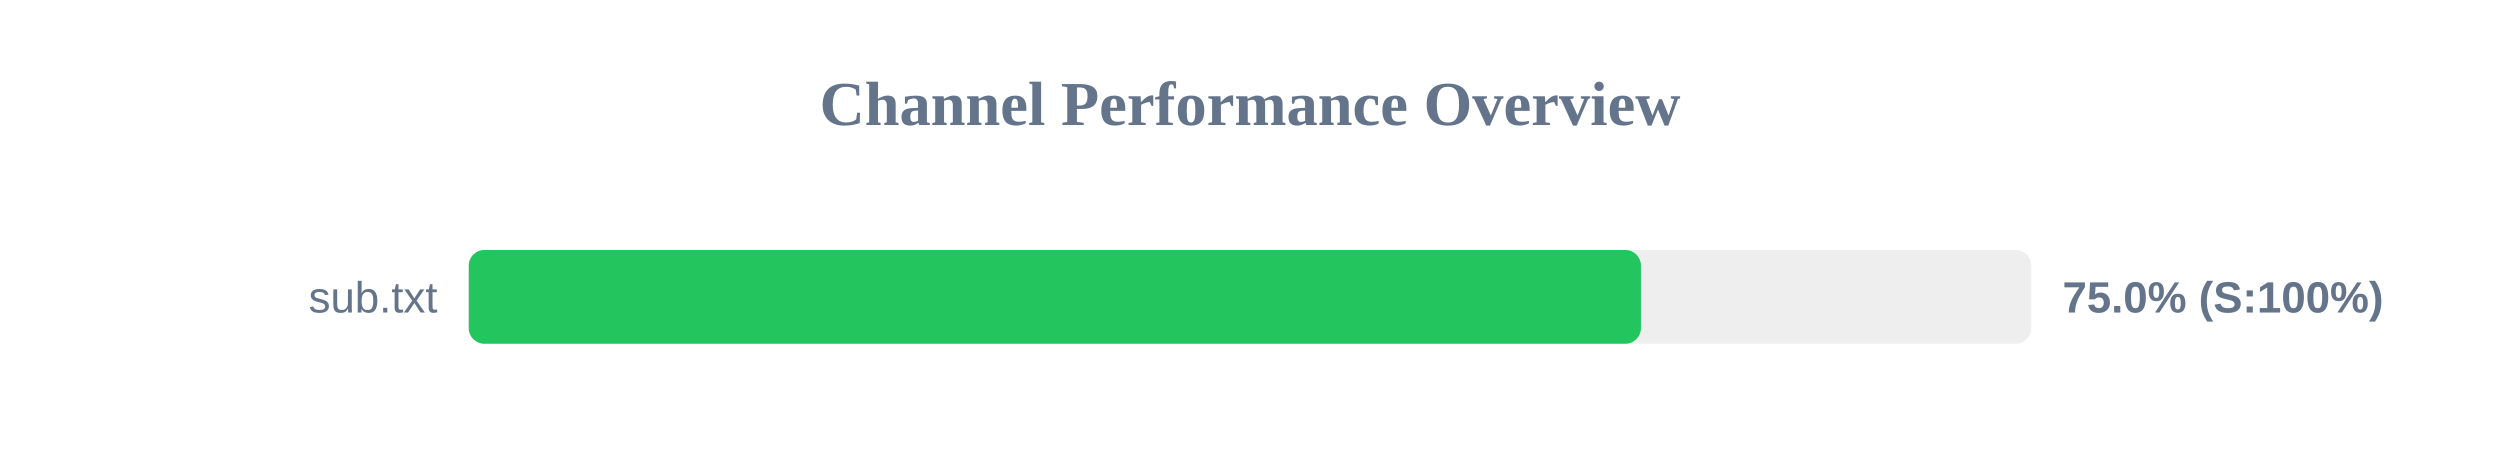
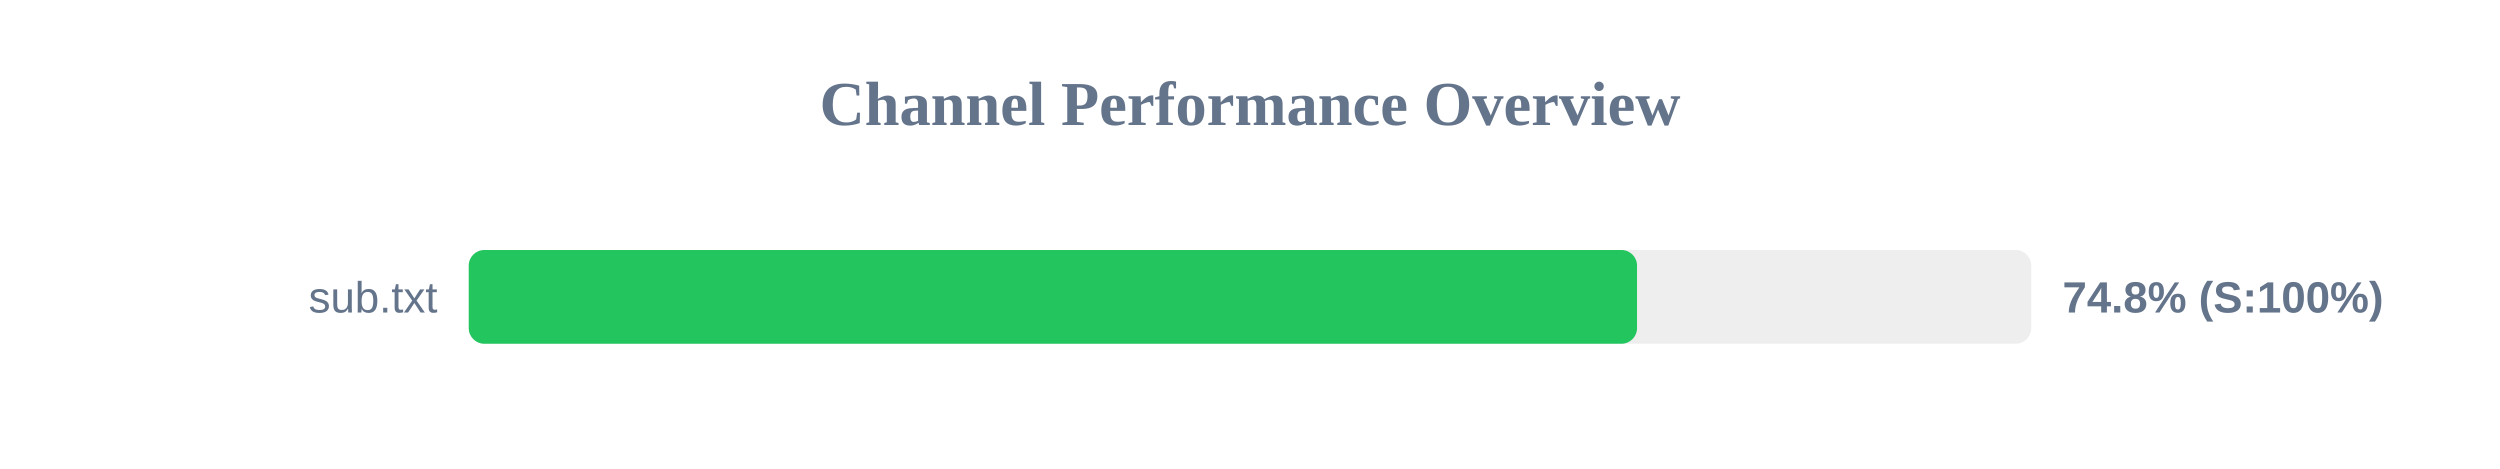
<svg xmlns="http://www.w3.org/2000/svg" width="800" height="150" version="1.1">
  <style>
        .row { font: 14px Arial; fill: #64748b; }
        .score { font: bold 14px Arial; fill: #64748b; }
    </style>
  <text x="400" y="40" text-anchor="middle" font-size="20px" font-weight="bold" fill="#64748b">Channel Performance Overview</text>
  <rect x="150" y="80" width="500" height="30" fill="#eee" rx="5" />
-   <rect x="150" y="80" width="375.1" height="30" fill="#22c55e" rx="5" />
+   <rect x="150" y="80" width="373.85" height="30" fill="#22c55e" rx="5" />
  <text x="140" y="100" text-anchor="end" class="row">sub.txt</text>
-   <text x="660" y="100" text-anchor="start" class="score">75.0% (S:100%)</text>
+   <text x="660" y="100" text-anchor="start" class="score">74.8% (S:100%)</text>
</svg>
